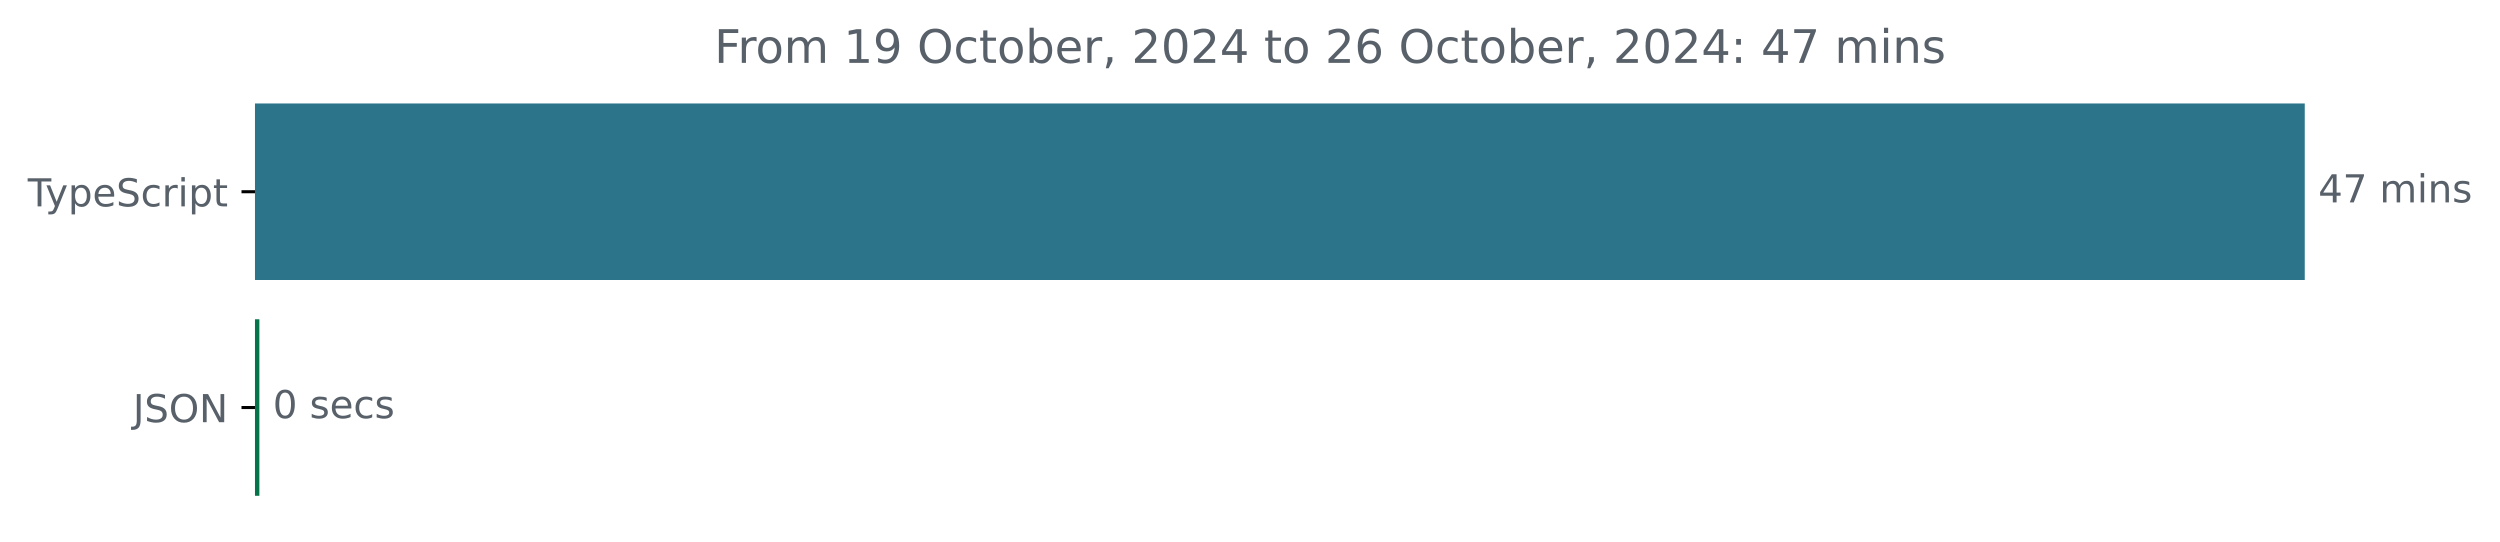
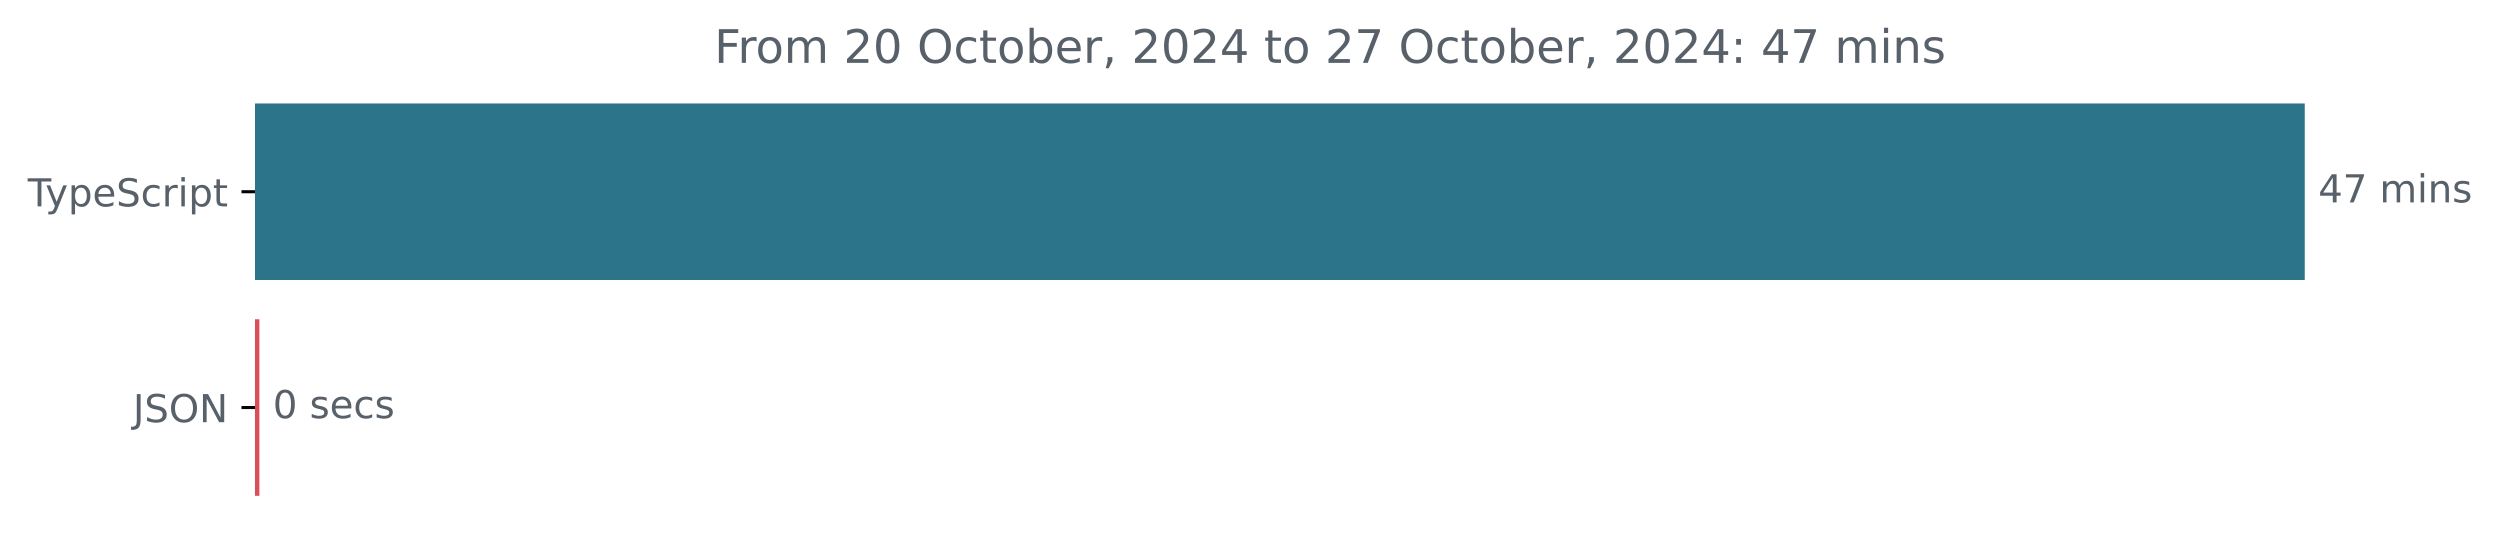
<svg xmlns="http://www.w3.org/2000/svg" xmlns:xlink="http://www.w3.org/1999/xlink" width="648.768pt" height="140.398pt" viewBox="0 0 648.768 140.398" version="1.1">
  <defs>
    <style type="text/css">*{stroke-linejoin: round; stroke-linecap: butt}</style>
  </defs>
  <g id="figure_1">
    <g id="patch_1">
      <path d="M -0 140.398  L 648.768 140.398  L 648.768 0  L -0 0  L -0 140.398  z " style="fill: none" />
    </g>
    <g id="axes_1">
      <g id="patch_2">
-         <path d="M 66.17 27.358  L 597.599 27.358  L 597.599 72.158  L 66.17 72.158  z " clip-path="url(#p887f21da22)" style="fill: #2b7489; stroke: #2b7489; stroke-linejoin: miter" />
+         <path d="M 66.17 27.358  L 597.599 27.358  L 597.599 72.158  L 66.17 72.158  z " clip-path="url(#p7d17560b06)" style="fill: #2b7489; stroke: #2b7489; stroke-linejoin: miter" />
      </g>
      <g id="patch_3">
-         <path d="M 66.17 83.358  L 66.809 83.358  L 66.809 128.158  L 66.17 128.158  z " clip-path="url(#p887f21da22)" style="fill: #06744b; stroke: #06744b; stroke-linejoin: miter" />
+         <path d="M 66.17 83.358  L 66.809 83.358  L 66.809 128.158  L 66.17 128.158  z " clip-path="url(#p7d17560b06)" style="fill: #d94e58; stroke: #d94e58; stroke-linejoin: miter" />
      </g>
      <g id="matplotlib.axis_1" />
      <g id="matplotlib.axis_2">
        <g id="ytick_1">
          <g id="line2d_1">
            <defs>
-               <path id="me430800db6" d="M 0 0  L -3.5 0  " style="stroke: #000000; stroke-width: 0.8" />
+               <path id="m9982a0902c" d="M 0 0  L -3.5 0  " style="stroke: #000000; stroke-width: 0.8" />
            </defs>
            <g>
-               <use xlink:href="#me430800db6" x="66.17" y="49.758" style="stroke: #000000; stroke-width: 0.8" />
+               <use xlink:href="#m9982a0902c" x="66.17" y="49.758" style="stroke: #000000; stroke-width: 0.8" />
            </g>
          </g>
          <g id="text_1">
            <g style="fill: #586069" transform="translate(7.2 53.55734) scale(0.1 -0.1)">
              <defs>
                <path id="DejaVuSans-54" d="M -19 4666  L 3928 4666  L 3928 4134  L 2272 4134  L 2272 0  L 1638 0  L 1638 4134  L -19 4134  L -19 4666  z " transform="scale(0.015625)" />
                <path id="DejaVuSans-79" d="M 2059 -325  Q 1816 -950 1584 -1140  Q 1353 -1331 966 -1331  L 506 -1331  L 506 -850  L 844 -850  Q 1081 -850 1212 -737  Q 1344 -625 1503 -206  L 1606 56  L 191 3500  L 800 3500  L 1894 763  L 2988 3500  L 3597 3500  L 2059 -325  z " transform="scale(0.015625)" />
                <path id="DejaVuSans-70" d="M 1159 525  L 1159 -1331  L 581 -1331  L 581 3500  L 1159 3500  L 1159 2969  Q 1341 3281 1617 3432  Q 1894 3584 2278 3584  Q 2916 3584 3314 3078  Q 3713 2572 3713 1747  Q 3713 922 3314 415  Q 2916 -91 2278 -91  Q 1894 -91 1617 61  Q 1341 213 1159 525  z M 3116 1747  Q 3116 2381 2855 2742  Q 2594 3103 2138 3103  Q 1681 3103 1420 2742  Q 1159 2381 1159 1747  Q 1159 1113 1420 752  Q 1681 391 2138 391  Q 2594 391 2855 752  Q 3116 1113 3116 1747  z " transform="scale(0.015625)" />
                <path id="DejaVuSans-65" d="M 3597 1894  L 3597 1613  L 953 1613  Q 991 1019 1311 708  Q 1631 397 2203 397  Q 2534 397 2845 478  Q 3156 559 3463 722  L 3463 178  Q 3153 47 2828 -22  Q 2503 -91 2169 -91  Q 1331 -91 842 396  Q 353 884 353 1716  Q 353 2575 817 3079  Q 1281 3584 2069 3584  Q 2775 3584 3186 3129  Q 3597 2675 3597 1894  z M 3022 2063  Q 3016 2534 2758 2815  Q 2500 3097 2075 3097  Q 1594 3097 1305 2825  Q 1016 2553 972 2059  L 3022 2063  z " transform="scale(0.015625)" />
                <path id="DejaVuSans-53" d="M 3425 4513  L 3425 3897  Q 3066 4069 2747 4153  Q 2428 4238 2131 4238  Q 1616 4238 1336 4038  Q 1056 3838 1056 3469  Q 1056 3159 1242 3001  Q 1428 2844 1947 2747  L 2328 2669  Q 3034 2534 3370 2195  Q 3706 1856 3706 1288  Q 3706 609 3251 259  Q 2797 -91 1919 -91  Q 1588 -91 1214 -16  Q 841 59 441 206  L 441 856  Q 825 641 1194 531  Q 1563 422 1919 422  Q 2459 422 2753 634  Q 3047 847 3047 1241  Q 3047 1584 2836 1778  Q 2625 1972 2144 2069  L 1759 2144  Q 1053 2284 737 2584  Q 422 2884 422 3419  Q 422 4038 858 4394  Q 1294 4750 2059 4750  Q 2388 4750 2728 4690  Q 3069 4631 3425 4513  z " transform="scale(0.015625)" />
                <path id="DejaVuSans-63" d="M 3122 3366  L 3122 2828  Q 2878 2963 2633 3030  Q 2388 3097 2138 3097  Q 1578 3097 1268 2742  Q 959 2388 959 1747  Q 959 1106 1268 751  Q 1578 397 2138 397  Q 2388 397 2633 464  Q 2878 531 3122 666  L 3122 134  Q 2881 22 2623 -34  Q 2366 -91 2075 -91  Q 1284 -91 818 406  Q 353 903 353 1747  Q 353 2603 823 3093  Q 1294 3584 2113 3584  Q 2378 3584 2631 3529  Q 2884 3475 3122 3366  z " transform="scale(0.015625)" />
                <path id="DejaVuSans-72" d="M 2631 2963  Q 2534 3019 2420 3045  Q 2306 3072 2169 3072  Q 1681 3072 1420 2755  Q 1159 2438 1159 1844  L 1159 0  L 581 0  L 581 3500  L 1159 3500  L 1159 2956  Q 1341 3275 1631 3429  Q 1922 3584 2338 3584  Q 2397 3584 2469 3576  Q 2541 3569 2628 3553  L 2631 2963  z " transform="scale(0.015625)" />
                <path id="DejaVuSans-69" d="M 603 3500  L 1178 3500  L 1178 0  L 603 0  L 603 3500  z M 603 4863  L 1178 4863  L 1178 4134  L 603 4134  L 603 4863  z " transform="scale(0.015625)" />
                <path id="DejaVuSans-74" d="M 1172 4494  L 1172 3500  L 2356 3500  L 2356 3053  L 1172 3053  L 1172 1153  Q 1172 725 1289 603  Q 1406 481 1766 481  L 2356 481  L 2356 0  L 1766 0  Q 1100 0 847 248  Q 594 497 594 1153  L 594 3053  L 172 3053  L 172 3500  L 594 3500  L 594 4494  L 1172 4494  z " transform="scale(0.015625)" />
              </defs>
              <use xlink:href="#DejaVuSans-54" />
              <use xlink:href="#DejaVuSans-79" x="45.459" />
              <use xlink:href="#DejaVuSans-70" x="104.639" />
              <use xlink:href="#DejaVuSans-65" x="168.115" />
              <use xlink:href="#DejaVuSans-53" x="229.639" />
              <use xlink:href="#DejaVuSans-63" x="293.115" />
              <use xlink:href="#DejaVuSans-72" x="348.096" />
              <use xlink:href="#DejaVuSans-69" x="389.209" />
              <use xlink:href="#DejaVuSans-70" x="416.992" />
              <use xlink:href="#DejaVuSans-74" x="480.469" />
            </g>
          </g>
        </g>
        <g id="ytick_2">
          <g id="line2d_2">
            <g>
-               <use xlink:href="#me430800db6" x="66.17" y="105.758" style="stroke: #000000; stroke-width: 0.8" />
+               <use xlink:href="#m9982a0902c" x="66.17" y="105.758" style="stroke: #000000; stroke-width: 0.8" />
            </g>
          </g>
          <g id="text_2">
            <g style="fill: #586069" transform="translate(34.51875 109.5573) scale(0.1 -0.1)">
              <defs>
                <path id="DejaVuSans-4a" d="M 628 4666  L 1259 4666  L 1259 325  Q 1259 -519 939 -900  Q 619 -1281 -91 -1281  L -331 -1281  L -331 -750  L -134 -750  Q 284 -750 456 -515  Q 628 -281 628 325  L 628 4666  z " transform="scale(0.015625)" />
                <path id="DejaVuSans-4f" d="M 2522 4238  Q 1834 4238 1429 3725  Q 1025 3213 1025 2328  Q 1025 1447 1429 934  Q 1834 422 2522 422  Q 3209 422 3611 934  Q 4013 1447 4013 2328  Q 4013 3213 3611 3725  Q 3209 4238 2522 4238  z M 2522 4750  Q 3503 4750 4090 4092  Q 4678 3434 4678 2328  Q 4678 1225 4090 567  Q 3503 -91 2522 -91  Q 1538 -91 948 565  Q 359 1222 359 2328  Q 359 3434 948 4092  Q 1538 4750 2522 4750  z " transform="scale(0.015625)" />
                <path id="DejaVuSans-4e" d="M 628 4666  L 1478 4666  L 3547 763  L 3547 4666  L 4159 4666  L 4159 0  L 3309 0  L 1241 3903  L 1241 0  L 628 0  L 628 4666  z " transform="scale(0.015625)" />
              </defs>
              <use xlink:href="#DejaVuSans-4a" />
              <use xlink:href="#DejaVuSans-53" x="29.492" />
              <use xlink:href="#DejaVuSans-4f" x="92.969" />
              <use xlink:href="#DejaVuSans-4e" x="171.68" />
            </g>
          </g>
        </g>
      </g>
      <g id="text_3">
        <g style="fill: #586069" transform="translate(601.5989 52.5175) scale(0.1 -0.1)">
          <defs>
            <path id="DejaVuSans-34" d="M 2419 4116  L 825 1625  L 2419 1625  L 2419 4116  z M 2253 4666  L 3047 4666  L 3047 1625  L 3713 1625  L 3713 1100  L 3047 1100  L 3047 0  L 2419 0  L 2419 1100  L 313 1100  L 313 1709  L 2253 4666  z " transform="scale(0.015625)" />
            <path id="DejaVuSans-37" d="M 525 4666  L 3525 4666  L 3525 4397  L 1831 0  L 1172 0  L 2766 4134  L 525 4134  L 525 4666  z " transform="scale(0.015625)" />
            <path id="DejaVuSans-20" transform="scale(0.015625)" />
            <path id="DejaVuSans-6d" d="M 3328 2828  Q 3544 3216 3844 3400  Q 4144 3584 4550 3584  Q 5097 3584 5394 3201  Q 5691 2819 5691 2113  L 5691 0  L 5113 0  L 5113 2094  Q 5113 2597 4934 2840  Q 4756 3084 4391 3084  Q 3944 3084 3684 2787  Q 3425 2491 3425 1978  L 3425 0  L 2847 0  L 2847 2094  Q 2847 2600 2669 2842  Q 2491 3084 2119 3084  Q 1678 3084 1418 2786  Q 1159 2488 1159 1978  L 1159 0  L 581 0  L 581 3500  L 1159 3500  L 1159 2956  Q 1356 3278 1631 3431  Q 1906 3584 2284 3584  Q 2666 3584 2933 3390  Q 3200 3197 3328 2828  z " transform="scale(0.015625)" />
            <path id="DejaVuSans-6e" d="M 3513 2113  L 3513 0  L 2938 0  L 2938 2094  Q 2938 2591 2744 2837  Q 2550 3084 2163 3084  Q 1697 3084 1428 2787  Q 1159 2491 1159 1978  L 1159 0  L 581 0  L 581 3500  L 1159 3500  L 1159 2956  Q 1366 3272 1645 3428  Q 1925 3584 2291 3584  Q 2894 3584 3203 3211  Q 3513 2838 3513 2113  z " transform="scale(0.015625)" />
            <path id="DejaVuSans-73" d="M 2834 3397  L 2834 2853  Q 2591 2978 2328 3040  Q 2066 3103 1784 3103  Q 1356 3103 1142 2972  Q 928 2841 928 2578  Q 928 2378 1081 2264  Q 1234 2150 1697 2047  L 1894 2003  Q 2506 1872 2764 1633  Q 3022 1394 3022 966  Q 3022 478 2636 193  Q 2250 -91 1575 -91  Q 1294 -91 989 -36  Q 684 19 347 128  L 347 722  Q 666 556 975 473  Q 1284 391 1588 391  Q 1994 391 2212 530  Q 2431 669 2431 922  Q 2431 1156 2273 1281  Q 2116 1406 1581 1522  L 1381 1569  Q 847 1681 609 1914  Q 372 2147 372 2553  Q 372 3047 722 3315  Q 1072 3584 1716 3584  Q 2034 3584 2315 3537  Q 2597 3491 2834 3397  z " transform="scale(0.015625)" />
          </defs>
          <use xlink:href="#DejaVuSans-34" />
          <use xlink:href="#DejaVuSans-37" x="63.623" />
          <use xlink:href="#DejaVuSans-20" x="127.246" />
          <use xlink:href="#DejaVuSans-6d" x="159.033" />
          <use xlink:href="#DejaVuSans-69" x="256.445" />
          <use xlink:href="#DejaVuSans-6e" x="284.229" />
          <use xlink:href="#DejaVuSans-73" x="347.607" />
        </g>
      </g>
      <g id="text_4">
        <g style="fill: #586069" transform="translate(70.80879 108.5175) scale(0.1 -0.1)">
          <defs>
            <path id="DejaVuSans-30" d="M 2034 4250  Q 1547 4250 1301 3770  Q 1056 3291 1056 2328  Q 1056 1369 1301 889  Q 1547 409 2034 409  Q 2525 409 2770 889  Q 3016 1369 3016 2328  Q 3016 3291 2770 3770  Q 2525 4250 2034 4250  z M 2034 4750  Q 2819 4750 3233 4129  Q 3647 3509 3647 2328  Q 3647 1150 3233 529  Q 2819 -91 2034 -91  Q 1250 -91 836 529  Q 422 1150 422 2328  Q 422 3509 836 4129  Q 1250 4750 2034 4750  z " transform="scale(0.015625)" />
          </defs>
          <use xlink:href="#DejaVuSans-30" />
          <use xlink:href="#DejaVuSans-20" x="63.623" />
          <use xlink:href="#DejaVuSans-73" x="95.41" />
          <use xlink:href="#DejaVuSans-65" x="147.51" />
          <use xlink:href="#DejaVuSans-63" x="209.033" />
          <use xlink:href="#DejaVuSans-73" x="264.014" />
        </g>
      </g>
      <g id="text_5">
        <g style="fill: #586069" transform="translate(185.3762 16.31812) scale(0.12 -0.12)">
          <defs>
            <path id="DejaVuSans-46" d="M 628 4666  L 3309 4666  L 3309 4134  L 1259 4134  L 1259 2759  L 3109 2759  L 3109 2228  L 1259 2228  L 1259 0  L 628 0  L 628 4666  z " transform="scale(0.015625)" />
            <path id="DejaVuSans-6f" d="M 1959 3097  Q 1497 3097 1228 2736  Q 959 2375 959 1747  Q 959 1119 1226 758  Q 1494 397 1959 397  Q 2419 397 2687 759  Q 2956 1122 2956 1747  Q 2956 2369 2687 2733  Q 2419 3097 1959 3097  z M 1959 3584  Q 2709 3584 3137 3096  Q 3566 2609 3566 1747  Q 3566 888 3137 398  Q 2709 -91 1959 -91  Q 1206 -91 779 398  Q 353 888 353 1747  Q 353 2609 779 3096  Q 1206 3584 1959 3584  z " transform="scale(0.015625)" />
-             <path id="DejaVuSans-31" d="M 794 531  L 1825 531  L 1825 4091  L 703 3866  L 703 4441  L 1819 4666  L 2450 4666  L 2450 531  L 3481 531  L 3481 0  L 794 0  L 794 531  z " transform="scale(0.015625)" />
-             <path id="DejaVuSans-39" d="M 703 97  L 703 672  Q 941 559 1184 500  Q 1428 441 1663 441  Q 2288 441 2617 861  Q 2947 1281 2994 2138  Q 2813 1869 2534 1725  Q 2256 1581 1919 1581  Q 1219 1581 811 2004  Q 403 2428 403 3163  Q 403 3881 828 4315  Q 1253 4750 1959 4750  Q 2769 4750 3195 4129  Q 3622 3509 3622 2328  Q 3622 1225 3098 567  Q 2575 -91 1691 -91  Q 1453 -91 1209 -44  Q 966 3 703 97  z M 1959 2075  Q 2384 2075 2632 2365  Q 2881 2656 2881 3163  Q 2881 3666 2632 3958  Q 2384 4250 1959 4250  Q 1534 4250 1286 3958  Q 1038 3666 1038 3163  Q 1038 2656 1286 2365  Q 1534 2075 1959 2075  z " transform="scale(0.015625)" />
+             <path id="DejaVuSans-32" d="M 1228 531  L 3431 531  L 3431 0  L 469 0  L 469 531  Q 828 903 1448 1529  Q 2069 2156 2228 2338  Q 2531 2678 2651 2914  Q 2772 3150 2772 3378  Q 2772 3750 2511 3984  Q 2250 4219 1831 4219  Q 1534 4219 1204 4116  Q 875 4013 500 3803  L 500 4441  Q 881 4594 1212 4672  Q 1544 4750 1819 4750  Q 2544 4750 2975 4387  Q 3406 4025 3406 3419  Q 3406 3131 3298 2873  Q 3191 2616 2906 2266  Q 2828 2175 2409 1742  Q 1991 1309 1228 531  z " transform="scale(0.015625)" />
            <path id="DejaVuSans-62" d="M 3116 1747  Q 3116 2381 2855 2742  Q 2594 3103 2138 3103  Q 1681 3103 1420 2742  Q 1159 2381 1159 1747  Q 1159 1113 1420 752  Q 1681 391 2138 391  Q 2594 391 2855 752  Q 3116 1113 3116 1747  z M 1159 2969  Q 1341 3281 1617 3432  Q 1894 3584 2278 3584  Q 2916 3584 3314 3078  Q 3713 2572 3713 1747  Q 3713 922 3314 415  Q 2916 -91 2278 -91  Q 1894 -91 1617 61  Q 1341 213 1159 525  L 1159 0  L 581 0  L 581 4863  L 1159 4863  L 1159 2969  z " transform="scale(0.015625)" />
            <path id="DejaVuSans-2c" d="M 750 794  L 1409 794  L 1409 256  L 897 -744  L 494 -744  L 750 256  L 750 794  z " transform="scale(0.015625)" />
-             <path id="DejaVuSans-32" d="M 1228 531  L 3431 531  L 3431 0  L 469 0  L 469 531  Q 828 903 1448 1529  Q 2069 2156 2228 2338  Q 2531 2678 2651 2914  Q 2772 3150 2772 3378  Q 2772 3750 2511 3984  Q 2250 4219 1831 4219  Q 1534 4219 1204 4116  Q 875 4013 500 3803  L 500 4441  Q 881 4594 1212 4672  Q 1544 4750 1819 4750  Q 2544 4750 2975 4387  Q 3406 4025 3406 3419  Q 3406 3131 3298 2873  Q 3191 2616 2906 2266  Q 2828 2175 2409 1742  Q 1991 1309 1228 531  z " transform="scale(0.015625)" />
-             <path id="DejaVuSans-36" d="M 2113 2584  Q 1688 2584 1439 2293  Q 1191 2003 1191 1497  Q 1191 994 1439 701  Q 1688 409 2113 409  Q 2538 409 2786 701  Q 3034 994 3034 1497  Q 3034 2003 2786 2293  Q 2538 2584 2113 2584  z M 3366 4563  L 3366 3988  Q 3128 4100 2886 4159  Q 2644 4219 2406 4219  Q 1781 4219 1451 3797  Q 1122 3375 1075 2522  Q 1259 2794 1537 2939  Q 1816 3084 2150 3084  Q 2853 3084 3261 2657  Q 3669 2231 3669 1497  Q 3669 778 3244 343  Q 2819 -91 2113 -91  Q 1303 -91 875 529  Q 447 1150 447 2328  Q 447 3434 972 4092  Q 1497 4750 2381 4750  Q 2619 4750 2861 4703  Q 3103 4656 3366 4563  z " transform="scale(0.015625)" />
            <path id="DejaVuSans-3a" d="M 750 794  L 1409 794  L 1409 0  L 750 0  L 750 794  z M 750 3309  L 1409 3309  L 1409 2516  L 750 2516  L 750 3309  z " transform="scale(0.015625)" />
          </defs>
          <use xlink:href="#DejaVuSans-46" />
          <use xlink:href="#DejaVuSans-72" x="50.27" />
          <use xlink:href="#DejaVuSans-6f" x="89.133" />
          <use xlink:href="#DejaVuSans-6d" x="150.314" />
          <use xlink:href="#DejaVuSans-20" x="247.727" />
-           <use xlink:href="#DejaVuSans-31" x="279.514" />
-           <use xlink:href="#DejaVuSans-39" x="343.137" />
+           <use xlink:href="#DejaVuSans-32" x="279.514" />
+           <use xlink:href="#DejaVuSans-30" x="343.137" />
          <use xlink:href="#DejaVuSans-20" x="406.76" />
          <use xlink:href="#DejaVuSans-4f" x="438.547" />
          <use xlink:href="#DejaVuSans-63" x="517.258" />
          <use xlink:href="#DejaVuSans-74" x="572.238" />
          <use xlink:href="#DejaVuSans-6f" x="611.447" />
          <use xlink:href="#DejaVuSans-62" x="672.629" />
          <use xlink:href="#DejaVuSans-65" x="736.105" />
          <use xlink:href="#DejaVuSans-72" x="797.629" />
          <use xlink:href="#DejaVuSans-2c" x="838.742" />
          <use xlink:href="#DejaVuSans-20" x="870.529" />
          <use xlink:href="#DejaVuSans-32" x="902.316" />
          <use xlink:href="#DejaVuSans-30" x="965.939" />
          <use xlink:href="#DejaVuSans-32" x="1029.562" />
          <use xlink:href="#DejaVuSans-34" x="1093.186" />
          <use xlink:href="#DejaVuSans-20" x="1156.809" />
          <use xlink:href="#DejaVuSans-74" x="1188.596" />
          <use xlink:href="#DejaVuSans-6f" x="1227.805" />
          <use xlink:href="#DejaVuSans-20" x="1288.986" />
          <use xlink:href="#DejaVuSans-32" x="1320.773" />
-           <use xlink:href="#DejaVuSans-36" x="1384.396" />
+           <use xlink:href="#DejaVuSans-37" x="1384.396" />
          <use xlink:href="#DejaVuSans-20" x="1448.02" />
          <use xlink:href="#DejaVuSans-4f" x="1479.807" />
          <use xlink:href="#DejaVuSans-63" x="1558.518" />
          <use xlink:href="#DejaVuSans-74" x="1613.498" />
          <use xlink:href="#DejaVuSans-6f" x="1652.707" />
          <use xlink:href="#DejaVuSans-62" x="1713.889" />
          <use xlink:href="#DejaVuSans-65" x="1777.365" />
          <use xlink:href="#DejaVuSans-72" x="1838.889" />
          <use xlink:href="#DejaVuSans-2c" x="1880.002" />
          <use xlink:href="#DejaVuSans-20" x="1911.789" />
          <use xlink:href="#DejaVuSans-32" x="1943.576" />
          <use xlink:href="#DejaVuSans-30" x="2007.199" />
          <use xlink:href="#DejaVuSans-32" x="2070.822" />
          <use xlink:href="#DejaVuSans-34" x="2134.445" />
          <use xlink:href="#DejaVuSans-3a" x="2198.068" />
          <use xlink:href="#DejaVuSans-20" x="2231.76" />
          <use xlink:href="#DejaVuSans-34" x="2263.547" />
          <use xlink:href="#DejaVuSans-37" x="2327.17" />
          <use xlink:href="#DejaVuSans-20" x="2390.793" />
          <use xlink:href="#DejaVuSans-6d" x="2422.58" />
          <use xlink:href="#DejaVuSans-69" x="2519.992" />
          <use xlink:href="#DejaVuSans-6e" x="2547.775" />
          <use xlink:href="#DejaVuSans-73" x="2611.154" />
        </g>
      </g>
    </g>
  </g>
  <defs>
-     <clipPath id="p887f21da22">
+     <clipPath id="p7d17560b06">
      <rect x="66.17" y="22.318" width="558" height="110.88" />
    </clipPath>
  </defs>
</svg>
